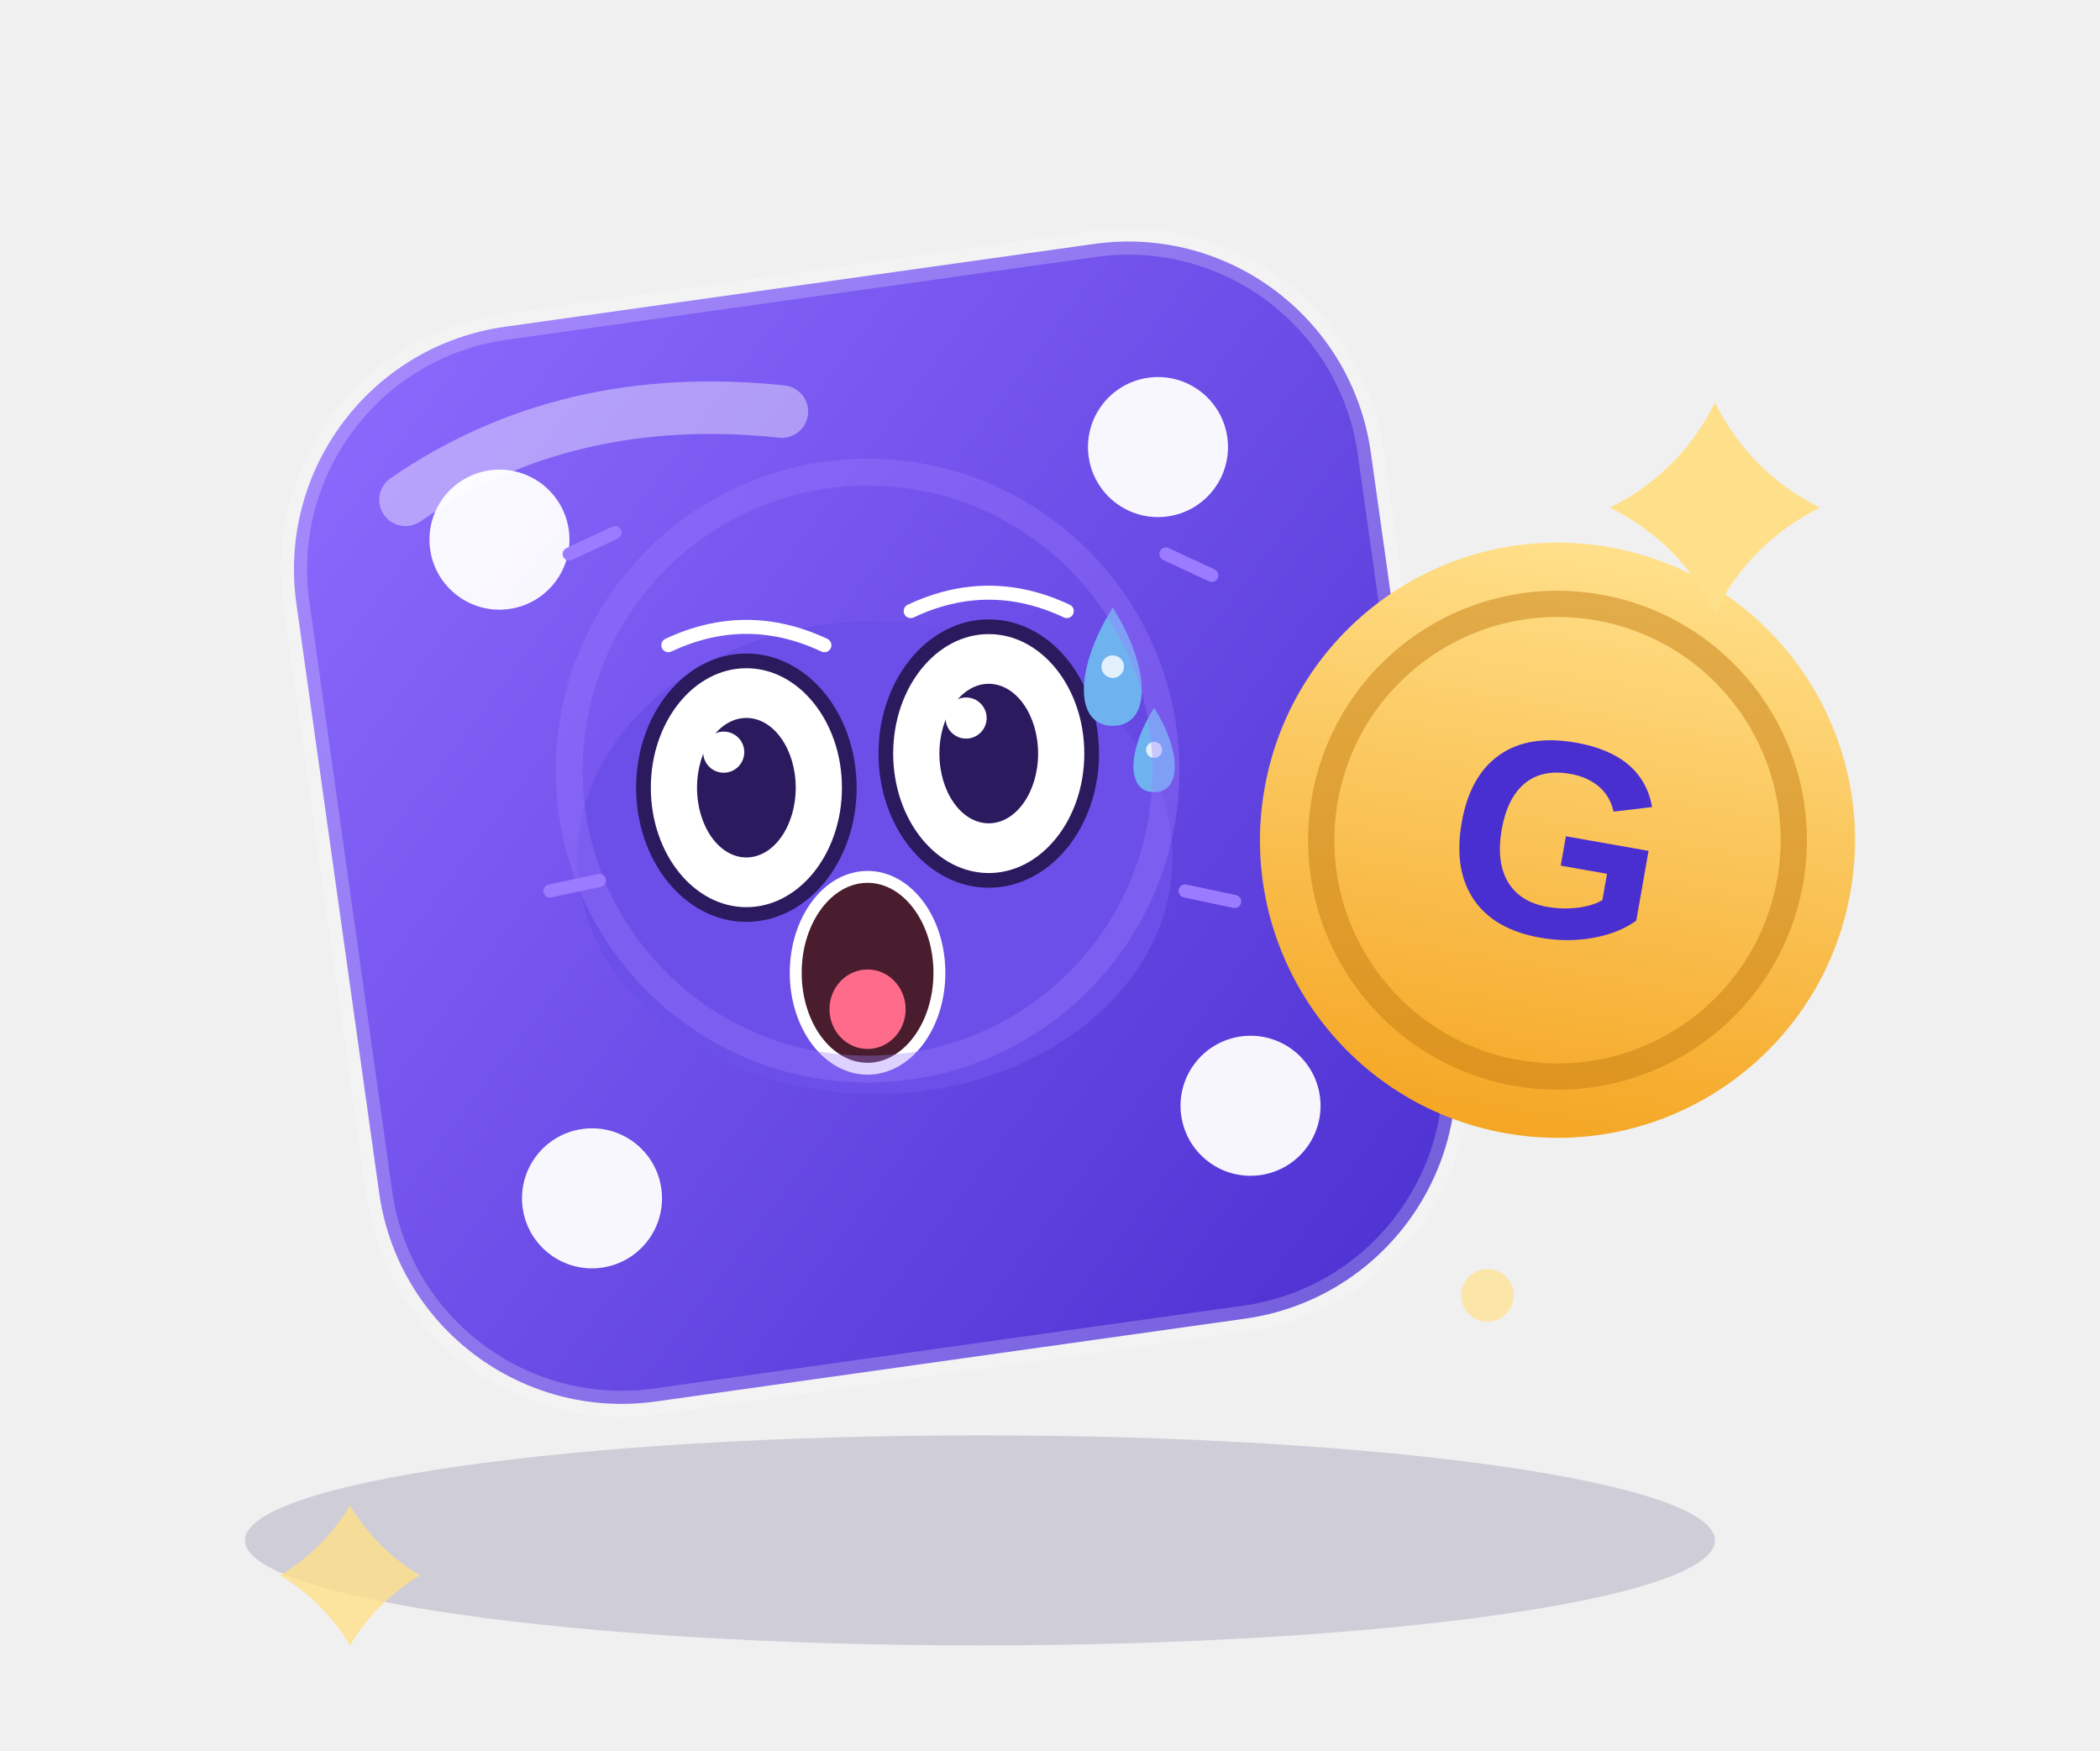
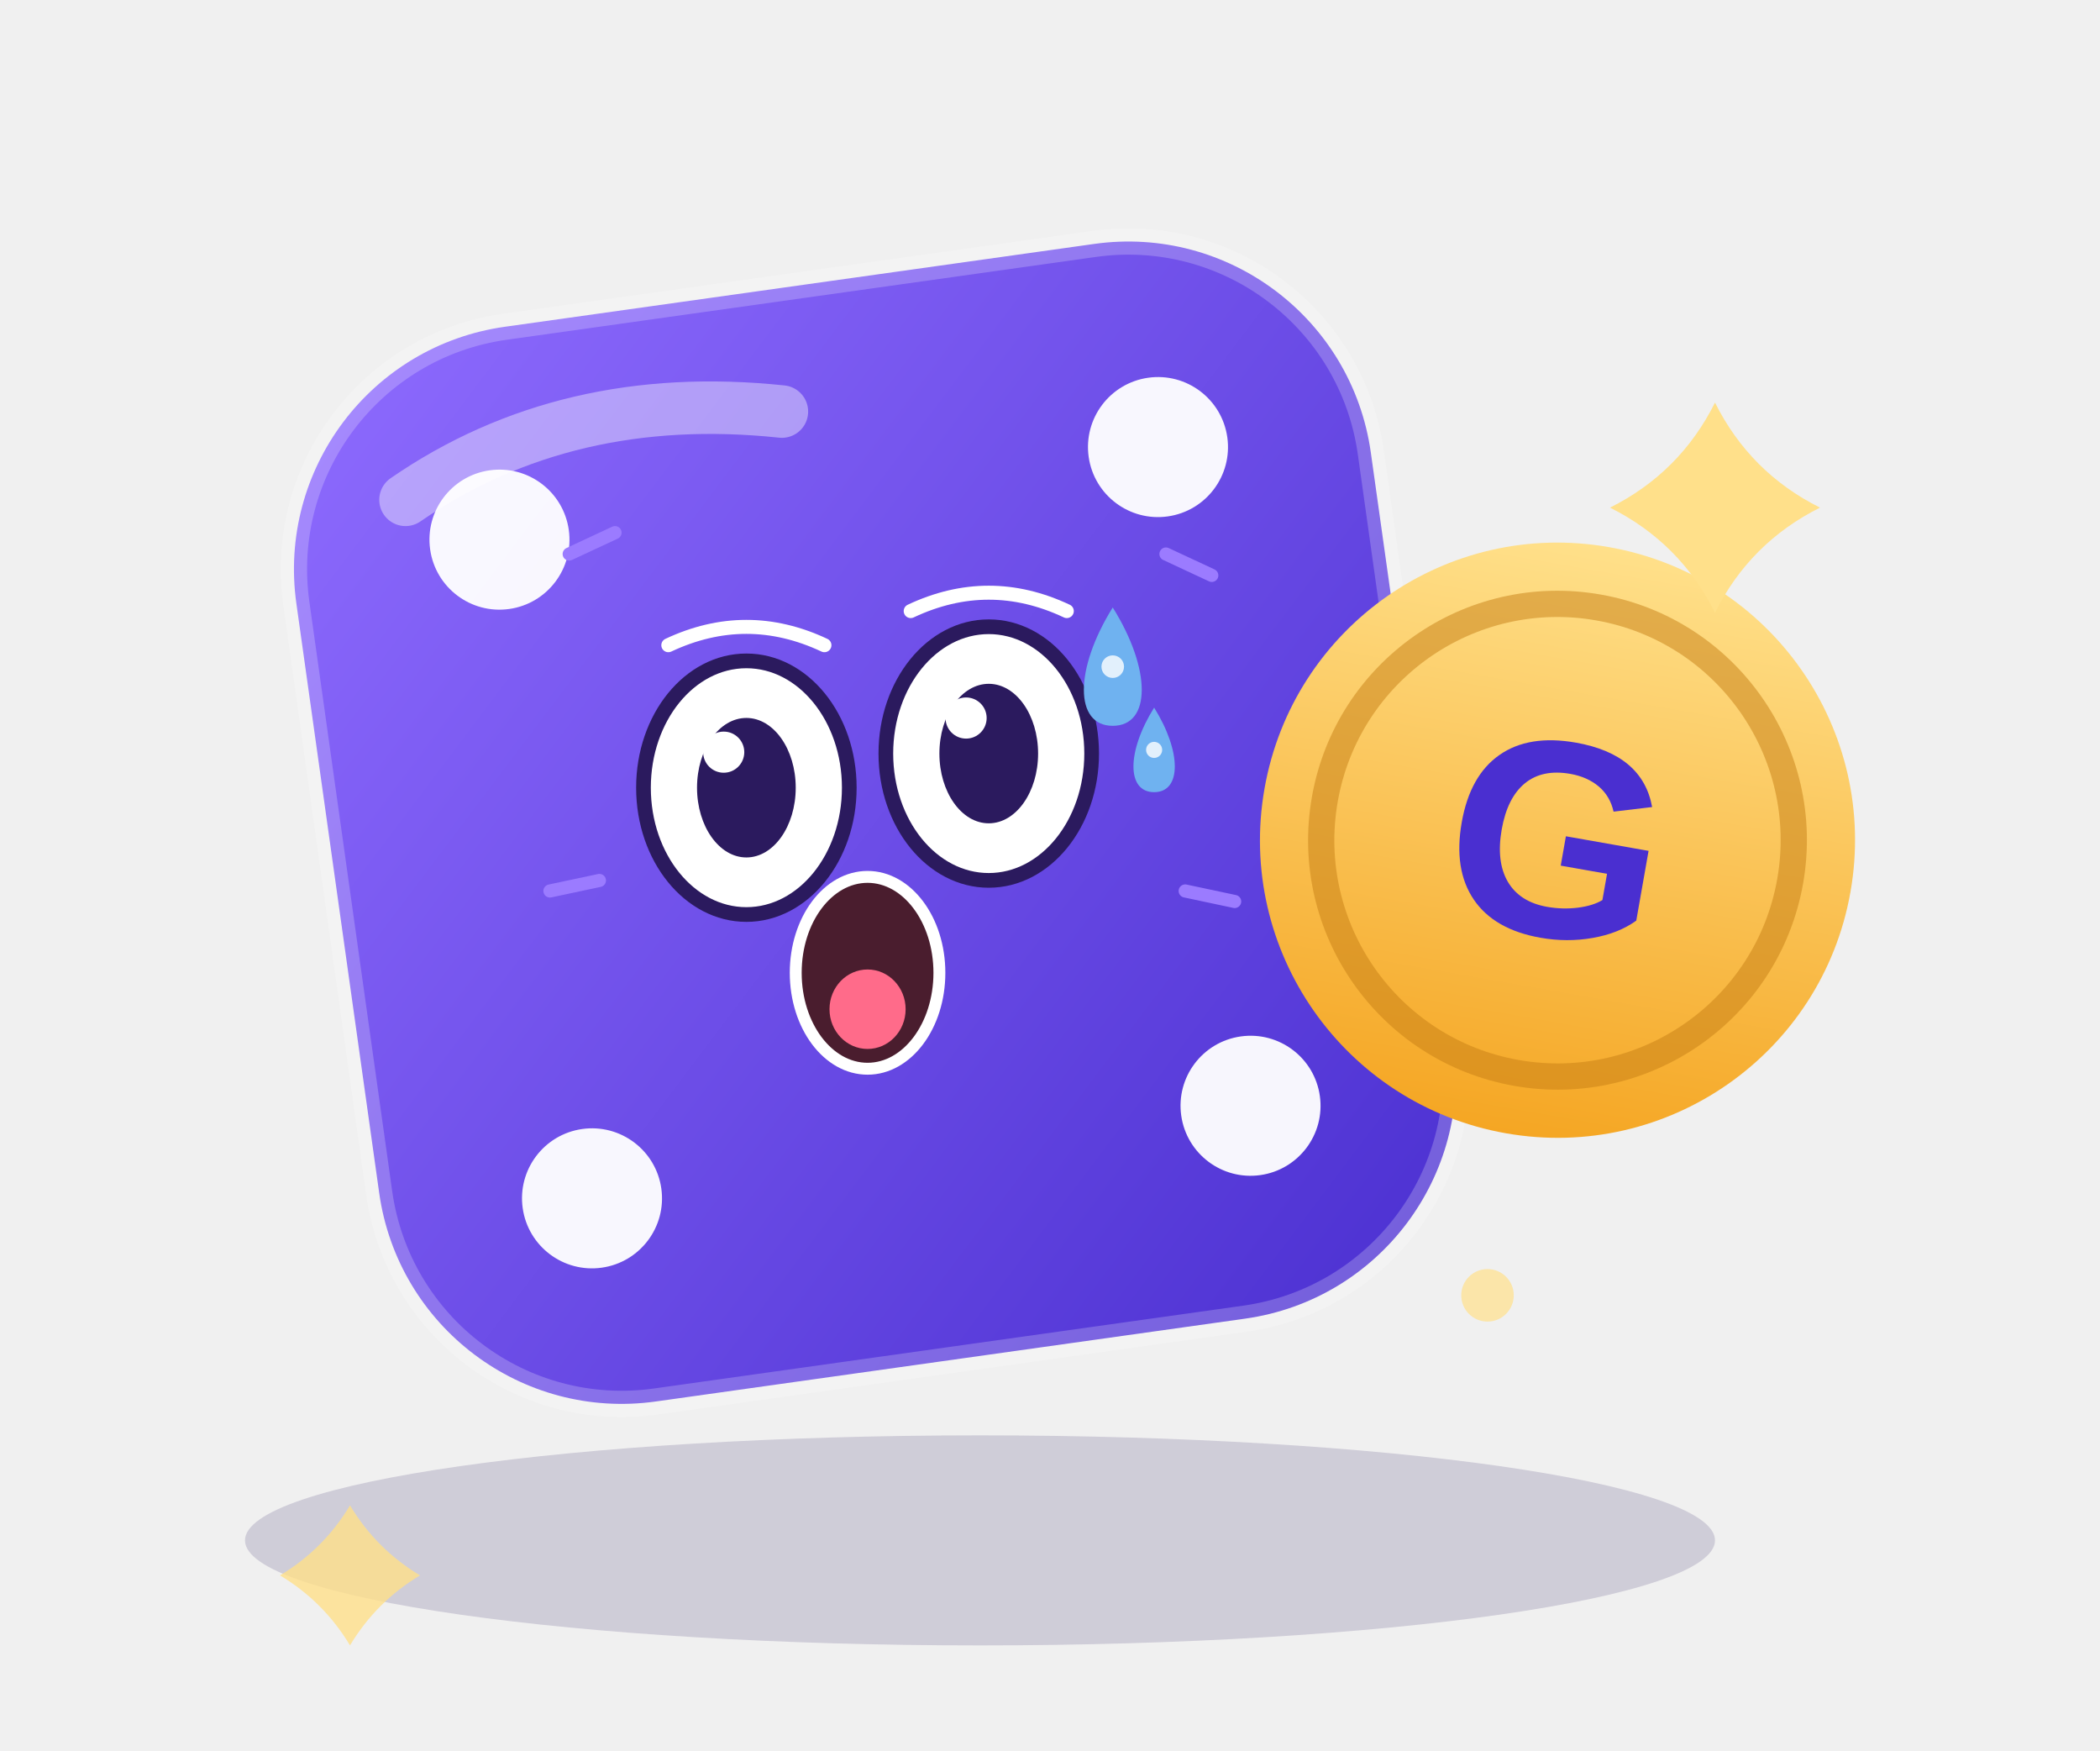
<svg xmlns="http://www.w3.org/2000/svg" viewBox="0 0 240 200" width="240" height="200" role="img" aria-label="Dicey · 惊恐 Terrified">
  <style>
.ex-motion { animation: ex-tremble 0.18s ease-in-out infinite; transform-box: fill-box; transform-origin: 50% 50%; }
.ex-anim-tear { animation: ex-tear 1.8s ease-in infinite; transform-box: fill-box; transform-origin: center; }
.ex-anim-sweat { animation: ex-tear 1.5s ease-in infinite; transform-box: fill-box; transform-origin: center; }
.ex-anim-heart { animation: ex-heart 2.2s ease-out infinite; transform-box: fill-box; transform-origin: center; }
.ex-anim-spark { animation: ex-spark 1.9s ease-in-out infinite; transform-box: fill-box; transform-origin: center; }
.ex-anim-rain { animation: ex-rain 1.4s linear infinite; transform-box: fill-box; transform-origin: center; }
.ex-anim-confetti { animation: ex-confetti 2.4s linear infinite; transform-box: fill-box; transform-origin: center; }
.ex-anim-pulse { animation: ex-pulse 1.6s ease-in-out infinite; transform-box: fill-box; transform-origin: center; }
.ex-anim-knock { animation: ex-knock 0.55s ease-in-out infinite; transform-box: fill-box; transform-origin: center; }
.ex-anim-knockline { animation: ex-knockline 0.55s ease-out infinite; transform-box: fill-box; transform-origin: center; }
.ex-anim-palm { animation: ex-palm 0.9s ease-in-out infinite; transform-box: fill-box; transform-origin: center; }
.ex-anim-steam { animation: ex-steam 1.8s ease-out infinite; transform-box: fill-box; transform-origin: center; }
.ex-anim-shock { animation: ex-shock 0.5s ease-in-out infinite; transform-box: fill-box; transform-origin: center; }
.ex-anim-please { animation: ex-please 1.4s ease-in-out infinite; transform-box: fill-box; transform-origin: center; }
.ex-anim-drift { animation: ex-drift 4.5s ease-in-out infinite; transform-box: fill-box; transform-origin: center; }
@keyframes ex-tremble { 0%,100% { transform: translate(0,0); } 25% { transform: translate(-3.36px,1.85px); } 50% { transform: translate(3.36px,-1.85px); } 75% { transform: translate(-2.69px,1.85px); } }
@keyframes ex-tear { 0% { transform: translateY(0); opacity: 0; } 18% { opacity: 1; } 100% { transform: translateY(11.55px); opacity: 0; } }
@keyframes ex-heart { 0% { transform: translateY(0) scale(.65); opacity: 0; } 20% { opacity: 1; } 100% { transform: translateY(-18.9px) scale(1.15); opacity: 0; } }
@keyframes ex-spark { 0%,100% { transform: scale(.6) rotate(0deg); opacity: .3; } 50% { transform: scale(1.15) rotate(25deg); opacity: 1; } }
@keyframes ex-rain { 0% { transform: translateY(0); opacity: 0; } 20% { opacity: 1; } 100% { transform: translateY(12.6px); opacity: 0; } }
@keyframes ex-confetti { 0% { transform: translateY(-4px) rotate(0deg); opacity: 1; } 100% { transform: translateY(16.8px) rotate(200deg); opacity: 0; } }
@keyframes ex-pulse { 0%,100% { transform: scale(1); opacity: .35; } 50% { transform: scale(1.18); opacity: .7; } }
@keyframes ex-knock { 0%,100% { transform: translateX(4.73px); } 35% { transform: translateX(0); } }
@keyframes ex-knockline { 0%,100% { transform: scaleX(.6); opacity: .35; } 35% { transform: scaleX(1); opacity: 1; } }
@keyframes ex-palm { 0%,100% { transform: translateY(0) rotate(0deg); } 50% { transform: translateY(-1.26px) rotate(-4deg); } }
@keyframes ex-steam { 0% { transform: translateY(0); opacity: .7; } 100% { transform: translateY(-9.45px); opacity: 0; } }
@keyframes ex-shock { 0%,100% { transform: scaleX(.7); opacity: .4; } 50% { transform: scaleX(1.25); opacity: 1; } }
@keyframes ex-please { 0%,100% { transform: translateY(0); } 50% { transform: translateY(-1.89px); } }
@keyframes ex-drift { 0%,100% { transform: translateY(0); } 50% { transform: translateY(-2.1px); } }
@media (prefers-reduced-motion: reduce) {
  .ex-motion, [class*="ex-anim-"] { animation: none !important; }
}
</style>
  <g class="ex-motion ex-terrified">
    <g class="ex-base">
      <defs>
        <linearGradient id="m-body" x1="0" y1="0" x2="1" y2="1">
          <stop offset="0" stop-color="#8f6cff" />
          <stop offset="1" stop-color="#4a2fd0" />
        </linearGradient>
        <linearGradient id="m-coin" x1="0" y1="0" x2="0" y2="1">
          <stop offset="0" stop-color="#ffe08a" />
          <stop offset="1" stop-color="#f5a623" />
        </linearGradient>
      </defs>
      <ellipse cx="112" cy="176" rx="84" ry="12" fill="#3a2a6b" opacity="0.18" />
      <g transform="rotate(-8 100 94)">
        <rect x="38" y="32" width="124" height="124" rx="28" fill="url(#m-body)" />
        <rect x="38" y="32" width="124" height="124" rx="28" fill="none" stroke="#ffffff" stroke-opacity="0.22" stroke-width="3" />
        <path d="M52 50 Q72 40 96 46" fill="none" stroke="#ffffff" stroke-opacity="0.4" stroke-width="6" stroke-linecap="round" />
        <circle cx="62" cy="56" r="8" fill="#ffffff" opacity="0.95" />
        <circle cx="138" cy="56" r="8" fill="#ffffff" opacity="0.95" />
        <circle cx="62" cy="132" r="8" fill="#ffffff" opacity="0.95" />
        <circle cx="138" cy="132" r="8" fill="#ffffff" opacity="0.95" />
-         <ellipse cx="86" cy="88" rx="10" ry="13" fill="#ffffff" />
-         <ellipse cx="114" cy="88" rx="10" ry="13" fill="#ffffff" />
-         <circle cx="88" cy="90" r="5.5" fill="#2b1a5e" />
-         <circle cx="112" cy="90" r="5.5" fill="#2b1a5e" />
-         <circle cx="90" cy="87" r="2" fill="#ffffff" />
-         <circle cx="114" cy="87" r="2" fill="#ffffff" />
-         <path d="M94 104 Q100 112 106 104" fill="none" stroke="#2b1a5e" stroke-width="3.5" stroke-linecap="round" />
-         <ellipse cx="74" cy="104" rx="6" ry="4" fill="#ff8fb3" opacity="0.55" />
-         <ellipse cx="126" cy="104" rx="6" ry="4" fill="#ff8fb3" opacity="0.55" />
      </g>
      <g transform="rotate(10 178 96)">
        <circle cx="178" cy="96" r="34" fill="url(#m-coin)" />
        <circle cx="178" cy="96" r="27" fill="none" stroke="#c77f14" stroke-opacity="0.5" stroke-width="3" />
        <text x="178" y="107" text-anchor="middle" font-family="Arial, sans-serif" font-size="32" font-weight="bold" fill="#4a2fd0">G</text>
      </g>
      <path d="M196 46 Q200 54 208 58 Q200 62 196 70 Q192 62 184 58 Q192 54 196 46Z" fill="#ffe08a" />
      <path d="M40 172 Q43 177 48 180 Q43 183 40 188 Q37 183 32 180 Q37 177 40 172Z" fill="#ffe08a" opacity="0.8" />
      <circle cx="170" cy="148" r="3" fill="#ffe08a" opacity="0.7" />
    </g>
    <g class="ex-face">
-       <ellipse cx="100" cy="98" rx="34" ry="27" fill="#6B4FE8" />
      <path d="M 76.38,73.72 Q 85.3,69.53 94.22,73.72" fill="none" stroke="#FFFFFF" stroke-width="1.6" stroke-linecap="round" />
      <path d="M 104.08,69.82 Q 113,65.62 121.92,69.82" fill="none" stroke="#FFFFFF" stroke-width="1.6" stroke-linecap="round" />
      <ellipse cx="85.3" cy="90" rx="11.76" ry="14.49" fill="#FFFFFF" stroke="#2B1A5E" stroke-width="1.68" />
      <ellipse cx="85.3" cy="90" rx="5.64" ry="7.97" fill="#2B1A5E" />
      <circle cx="82.71" cy="85.94" r="2.35" fill="#FFFFFF" />
      <ellipse cx="113" cy="86.1" rx="11.76" ry="14.49" fill="#FFFFFF" stroke="#2B1A5E" stroke-width="1.68" />
      <ellipse cx="113" cy="86.1" rx="5.64" ry="7.97" fill="#2B1A5E" />
      <circle cx="110.41" cy="82.04" r="2.35" fill="#FFFFFF" />
      <ellipse cx="99.15" cy="111.15" rx="8.21" ry="10.96" fill="#4A1D2E" stroke="#FFFFFF" stroke-width="1.36" />
      <ellipse cx="99.15" cy="115.31" rx="4.35" ry="4.54" fill="#FF6B8A" />
      <g transform="translate(0 0)">
        <path class="ex-anim-sweat" style="animation-delay:0.2s" d="M 127.17,69.41 C 131.59,76.46 131.59,82.93 127.17,82.93 C 122.77,82.93 122.77,76.46 127.17,69.41 Z" fill="#6FB2F0" />
        <circle cx="127.17" cy="76.17" r="1.29" fill="#FFFFFF" opacity=".8" />
      </g>
      <g transform="translate(0 0)">
        <path class="ex-anim-sweat" style="animation-delay:0.2s" d="M 131.9,80.85 C 135.05,85.89 135.05,90.51 131.9,90.51 C 128.75,90.51 128.75,85.89 131.9,80.85 Z" fill="#6FB2F0" />
        <circle cx="131.9" cy="85.68" r="0.92" fill="#FFFFFF" opacity=".8" />
      </g>
-       <circle class="ex-anim-pulse" cx="99.15" cy="88.05" r="34.1" fill="none" stroke="#9B7BFF" stroke-width="3.07" opacity=".35" />
      <g transform="translate(65.05 63.3) rotate(-25)">
        <path class="ex-anim-shock" style="animation-delay:0.0s" d="M 0 0 L 5.78 0" stroke="#9B7BFF" stroke-width="1.5" stroke-linecap="round" />
      </g>
      <g transform="translate(133.25 63.3) rotate(25)">
        <path class="ex-anim-shock" style="animation-delay:0.08s" d="M 0 0 L 5.78 0" stroke="#9B7BFF" stroke-width="1.5" stroke-linecap="round" />
      </g>
      <g transform="translate(62.85 101.8) rotate(-12)">
        <path class="ex-anim-shock" style="animation-delay:0.16s" d="M 0 0 L 5.78 0" stroke="#9B7BFF" stroke-width="1.5" stroke-linecap="round" />
      </g>
      <g transform="translate(135.45 101.8) rotate(12)">
        <path class="ex-anim-shock" style="animation-delay:0.24s" d="M 0 0 L 5.78 0" stroke="#9B7BFF" stroke-width="1.5" stroke-linecap="round" />
      </g>
    </g>
  </g>
</svg>
